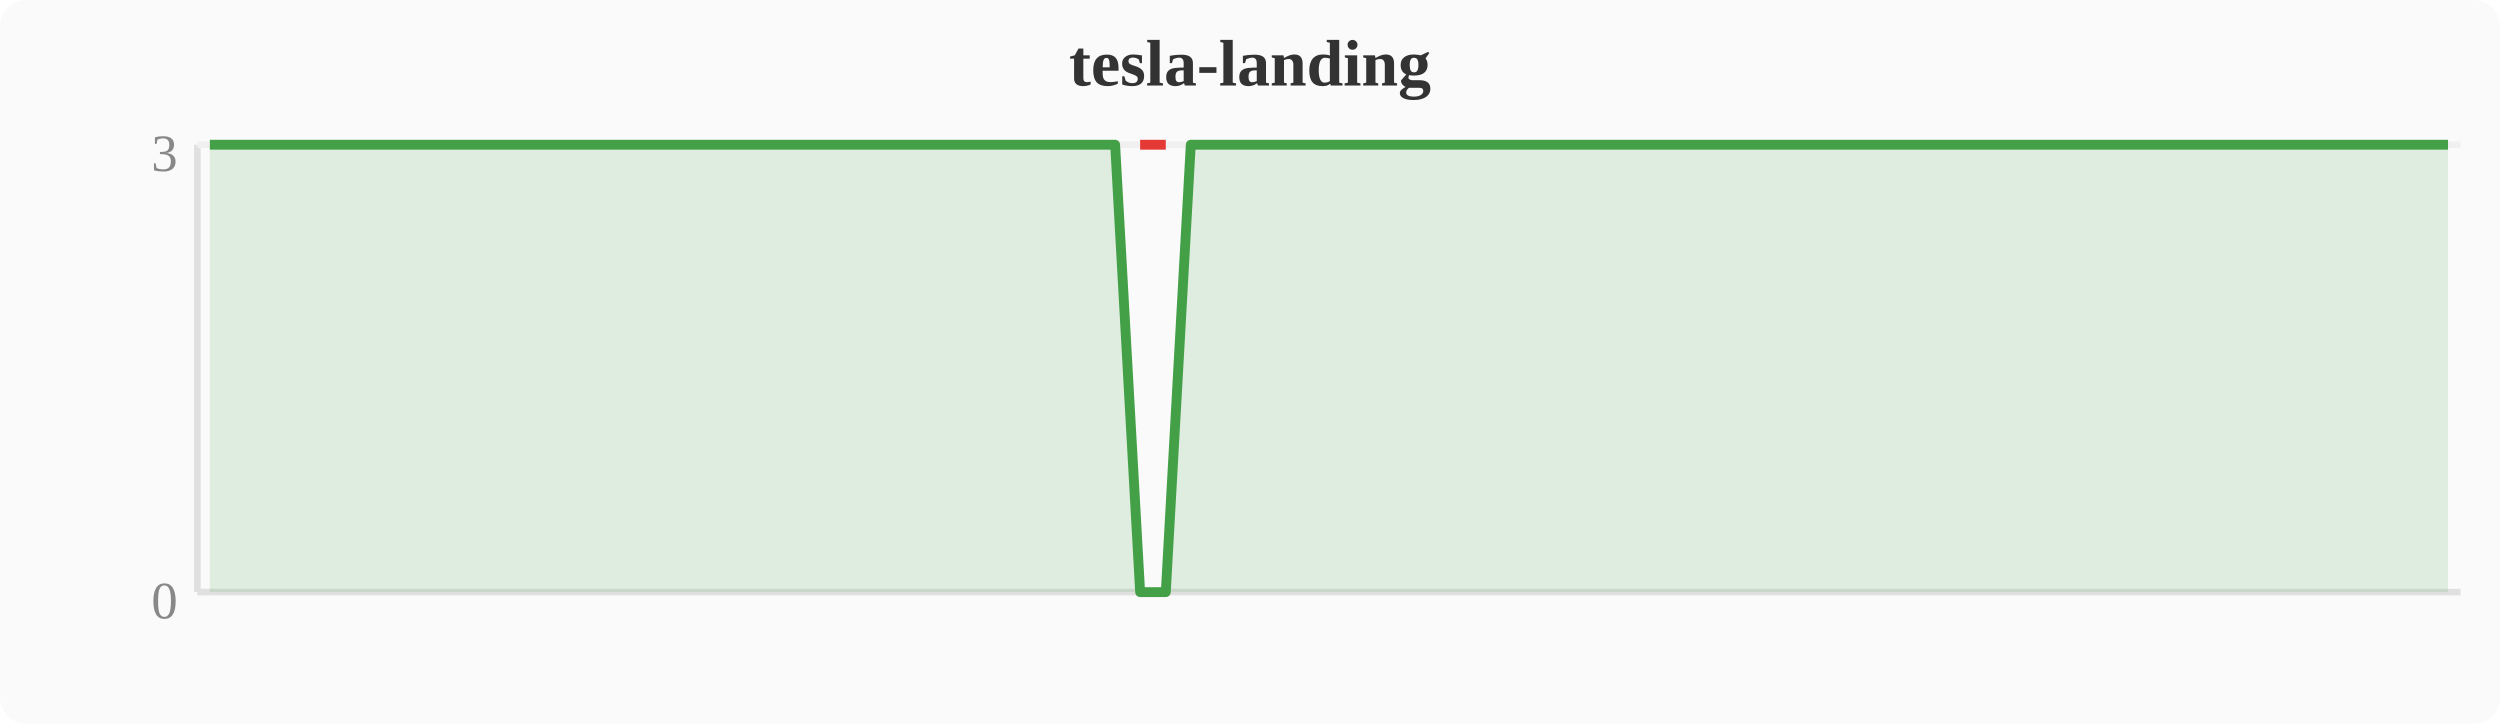
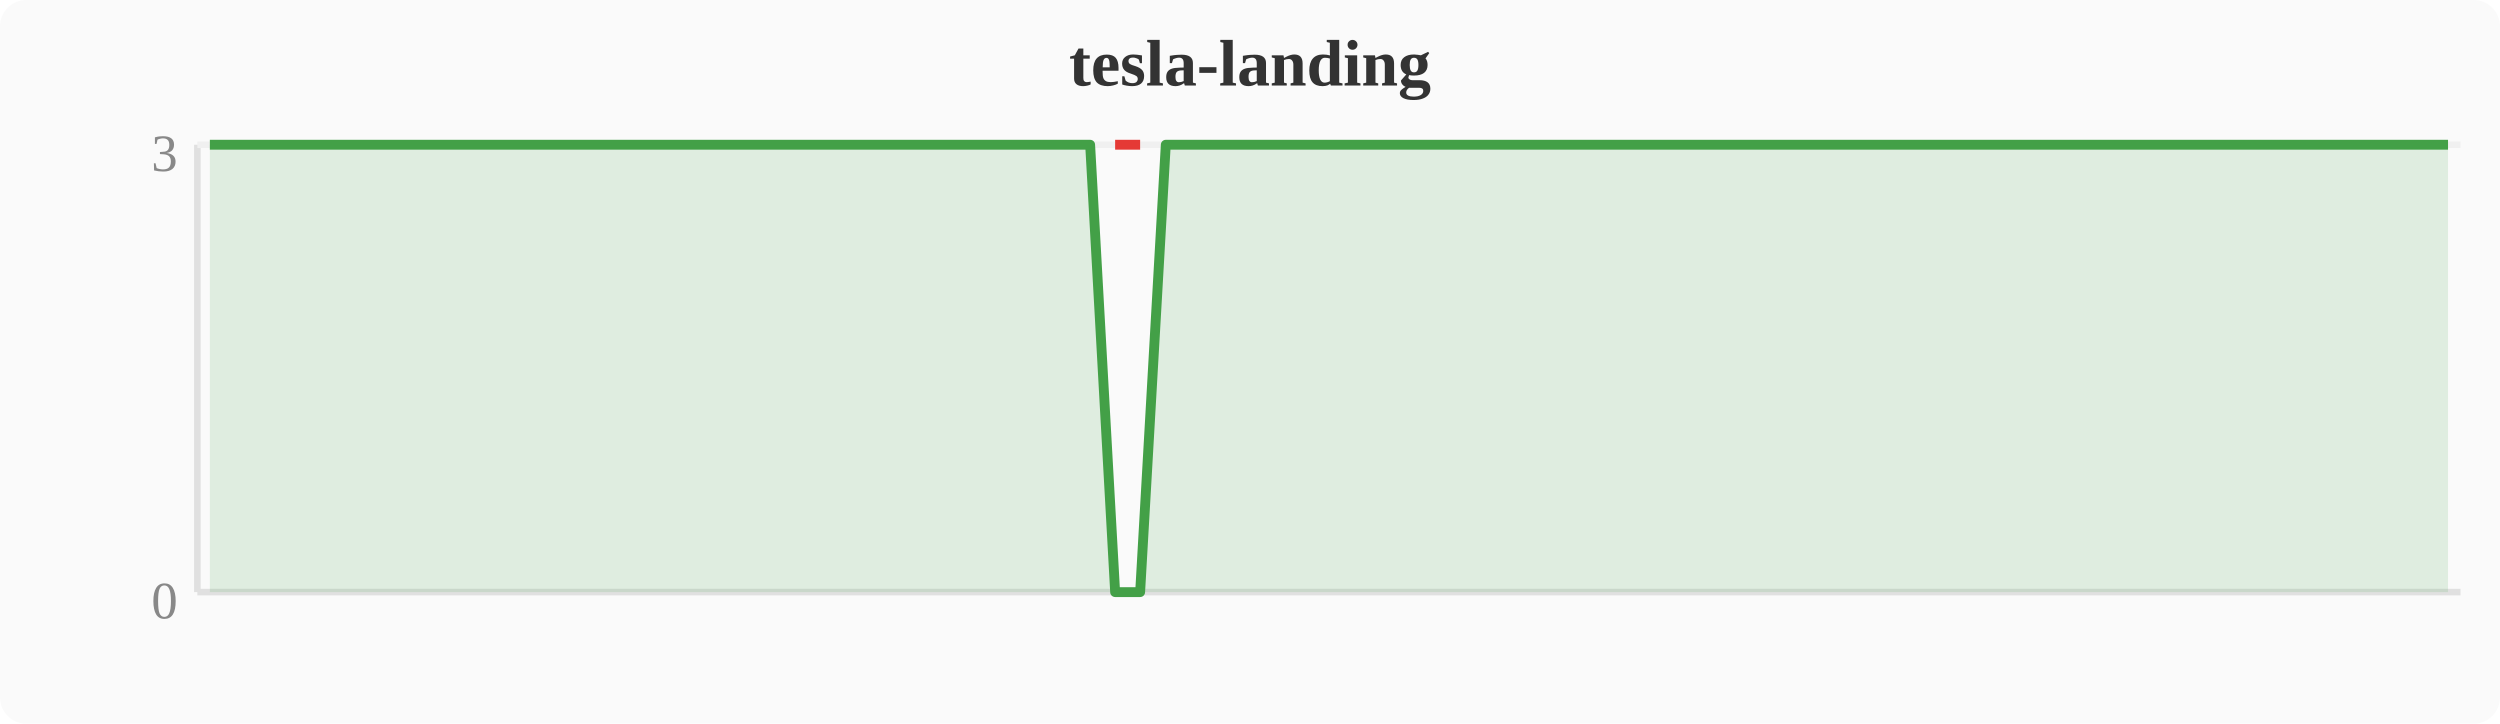
<svg xmlns="http://www.w3.org/2000/svg" width="380" height="110" viewBox="0 0 380 110">
  <rect width="380" height="110" fill="#fafafa" rx="4" />
  <text x="190" y="13" text-anchor="middle" font-size="10" font-weight="bold" fill="#333">tesla-landing</text>
  <line x1="30" y1="22" x2="30" y2="90" stroke="#e0e0e0" stroke-width="1" />
  <line x1="30" y1="90" x2="374" y2="90" stroke="#e0e0e0" stroke-width="1" />
  <line x1="30" y1="22" x2="374" y2="22" stroke="#f0f0f0" stroke-width="1" />
  <text x="27" y="94" text-anchor="end" font-size="8" fill="#888">0</text>
  <text x="27" y="26" text-anchor="end" font-size="8" fill="#888">3</text>
-   <polygon points="31.9,22.0 35.7,22.0 39.6,22.0 43.4,22.0 47.2,22.0 51.0,22.0 54.8,22.0 58.7,22.0 62.5,22.0 66.3,22.0 70.1,22.0 74.0,22.0 77.8,22.0 81.6,22.0 85.4,22.0 89.2,22.0 93.1,22.0 96.9,22.0 100.7,22.0 104.5,22.0 108.4,22.0 112.2,22.0 116.0,22.0 119.8,22.0 123.6,22.0 127.5,22.0 131.3,22.0 135.1,22.0 138.9,22.0 142.8,22.0 146.6,22.0 150.4,22.0 154.2,22.0 158.0,22.0 161.9,22.0 165.7,22.0 169.5,22.0 173.3,90.0 177.2,90.0 181.0,22.0 184.8,22.0 188.6,22.0 192.4,22.0 196.3,22.0 200.1,22.0 203.9,22.0 207.7,22.0 211.6,22.0 215.4,22.0 219.2,22.0 223.0,22.0 226.8,22.0 230.7,22.0 234.5,22.0 238.3,22.0 242.1,22.0 246.0,22.0 249.8,22.0 253.6,22.0 257.4,22.0 261.2,22.0 265.1,22.0 268.9,22.0 272.7,22.0 276.5,22.0 280.4,22.0 284.2,22.0 288.0,22.0 291.8,22.0 295.6,22.0 299.5,22.0 303.3,22.0 307.1,22.0 310.9,22.0 314.8,22.0 318.6,22.0 322.4,22.0 326.2,22.0 330.0,22.0 333.9,22.0 337.7,22.0 341.5,22.0 345.3,22.0 349.2,22.0 353.0,22.0 356.8,22.0 360.6,22.0 364.4,22.0 368.3,22.0 372.1,22.0 372.1,90 31.9,90" fill="#43a047" opacity="0.15" />
-   <polyline points="31.9,22.0 35.7,22.0 39.6,22.0 43.4,22.0 47.2,22.0 51.0,22.0 54.8,22.0 58.7,22.0 62.5,22.0 66.3,22.0 70.1,22.0 74.0,22.0 77.8,22.0 81.6,22.0 85.4,22.0 89.2,22.0 93.1,22.0 96.9,22.0 100.7,22.0 104.5,22.0 108.4,22.0 112.2,22.0 116.0,22.0 119.8,22.0 123.6,22.0 127.5,22.0 131.3,22.0 135.1,22.0 138.9,22.0 142.8,22.0 146.6,22.0 150.4,22.0 154.2,22.0 158.0,22.0 161.9,22.0 165.7,22.0 169.5,22.0 173.3,90.0 177.2,90.0 181.0,22.0 184.8,22.0 188.6,22.0 192.4,22.0 196.3,22.0 200.1,22.0 203.9,22.0 207.7,22.0 211.6,22.0 215.4,22.0 219.2,22.0 223.0,22.0 226.8,22.0 230.7,22.0 234.5,22.0 238.3,22.0 242.1,22.0 246.0,22.0 249.8,22.0 253.6,22.0 257.4,22.0 261.2,22.0 265.1,22.0 268.9,22.0 272.7,22.0 276.5,22.0 280.4,22.0 284.2,22.0 288.0,22.0 291.8,22.0 295.6,22.0 299.5,22.0 303.3,22.0 307.1,22.0 310.9,22.0 314.8,22.0 318.6,22.0 322.4,22.0 326.2,22.0 330.0,22.0 333.9,22.0 337.7,22.0 341.5,22.0 345.3,22.0 349.2,22.0 353.0,22.0 356.8,22.0 360.6,22.0 364.4,22.0 368.3,22.0 372.1,22.0" fill="none" stroke="#43a047" stroke-width="1.5" stroke-linejoin="round" />
-   <polyline points="173.3,22.0 177.2,22.0" fill="none" stroke="#e53935" stroke-width="1.5" stroke-linejoin="round" />
+   <polygon points="31.9,22.0 35.7,22.0 39.6,22.0 43.4,22.0 47.2,22.0 51.0,22.0 54.8,22.0 58.7,22.0 62.5,22.0 66.3,22.0 70.1,22.0 74.0,22.0 77.8,22.0 81.6,22.0 85.4,22.0 89.2,22.0 93.1,22.0 96.9,22.0 100.7,22.0 104.5,22.0 108.4,22.0 112.2,22.0 116.0,22.0 119.8,22.0 123.6,22.0 127.5,22.0 131.3,22.0 135.1,22.0 138.9,22.0 142.8,22.0 146.6,22.0 150.4,22.0 154.2,22.0 158.0,22.0 161.9,22.0 165.7,22.0 169.5,90.0 173.3,90.0 177.2,22.0 181.0,22.0 184.8,22.0 188.6,22.0 192.4,22.0 196.3,22.0 200.1,22.0 203.9,22.0 207.7,22.0 211.6,22.0 215.4,22.0 219.2,22.0 223.0,22.0 226.8,22.0 230.7,22.0 234.5,22.0 238.3,22.0 242.1,22.0 246.0,22.0 249.8,22.0 253.6,22.0 257.4,22.0 261.2,22.0 265.1,22.0 268.9,22.0 272.7,22.0 276.5,22.0 280.4,22.0 284.2,22.0 288.0,22.0 291.8,22.0 295.6,22.0 299.5,22.0 303.3,22.0 307.1,22.0 310.9,22.0 314.8,22.0 318.6,22.0 322.4,22.0 326.2,22.0 330.0,22.0 333.9,22.0 337.7,22.0 341.5,22.0 345.3,22.0 349.2,22.0 353.0,22.0 356.8,22.0 360.6,22.0 364.4,22.0 368.3,22.0 372.1,22.0 372.1,90 31.9,90" fill="#43a047" opacity="0.15" />
+   <polyline points="31.9,22.0 35.7,22.0 39.6,22.0 43.4,22.0 47.2,22.0 51.0,22.0 54.8,22.0 58.7,22.0 62.5,22.0 66.3,22.0 70.1,22.0 74.0,22.0 77.8,22.0 81.6,22.0 85.4,22.0 89.2,22.0 93.1,22.0 96.9,22.0 100.7,22.0 104.5,22.0 108.4,22.0 112.2,22.0 116.0,22.0 119.8,22.0 123.6,22.0 127.5,22.0 131.3,22.0 135.1,22.0 138.9,22.0 142.8,22.0 146.6,22.0 150.4,22.0 154.2,22.0 158.0,22.0 161.9,22.0 165.7,22.0 169.5,90.0 173.3,90.0 177.2,22.0 181.0,22.0 184.8,22.0 188.6,22.0 192.4,22.0 196.3,22.0 200.1,22.0 203.9,22.0 207.7,22.0 211.6,22.0 215.4,22.0 219.2,22.0 223.0,22.0 226.8,22.0 230.7,22.0 234.5,22.0 238.3,22.0 242.1,22.0 246.0,22.0 249.8,22.0 253.6,22.0 257.4,22.0 261.2,22.0 265.1,22.0 268.9,22.0 272.7,22.0 276.5,22.0 280.4,22.0 284.2,22.0 288.0,22.0 291.8,22.0 295.6,22.0 299.5,22.0 303.3,22.0 307.1,22.0 310.9,22.0 314.8,22.0 318.6,22.0 322.4,22.0 326.2,22.0 330.0,22.0 333.9,22.0 337.7,22.0 341.5,22.0 345.3,22.0 349.2,22.0 353.0,22.0 356.8,22.0 360.6,22.0 364.4,22.0 368.3,22.0 372.1,22.0" fill="none" stroke="#43a047" stroke-width="1.5" stroke-linejoin="round" />
+   <polyline points="169.5,22.0 173.3,22.0" fill="none" stroke="#e53935" stroke-width="1.5" stroke-linejoin="round" />
</svg>
